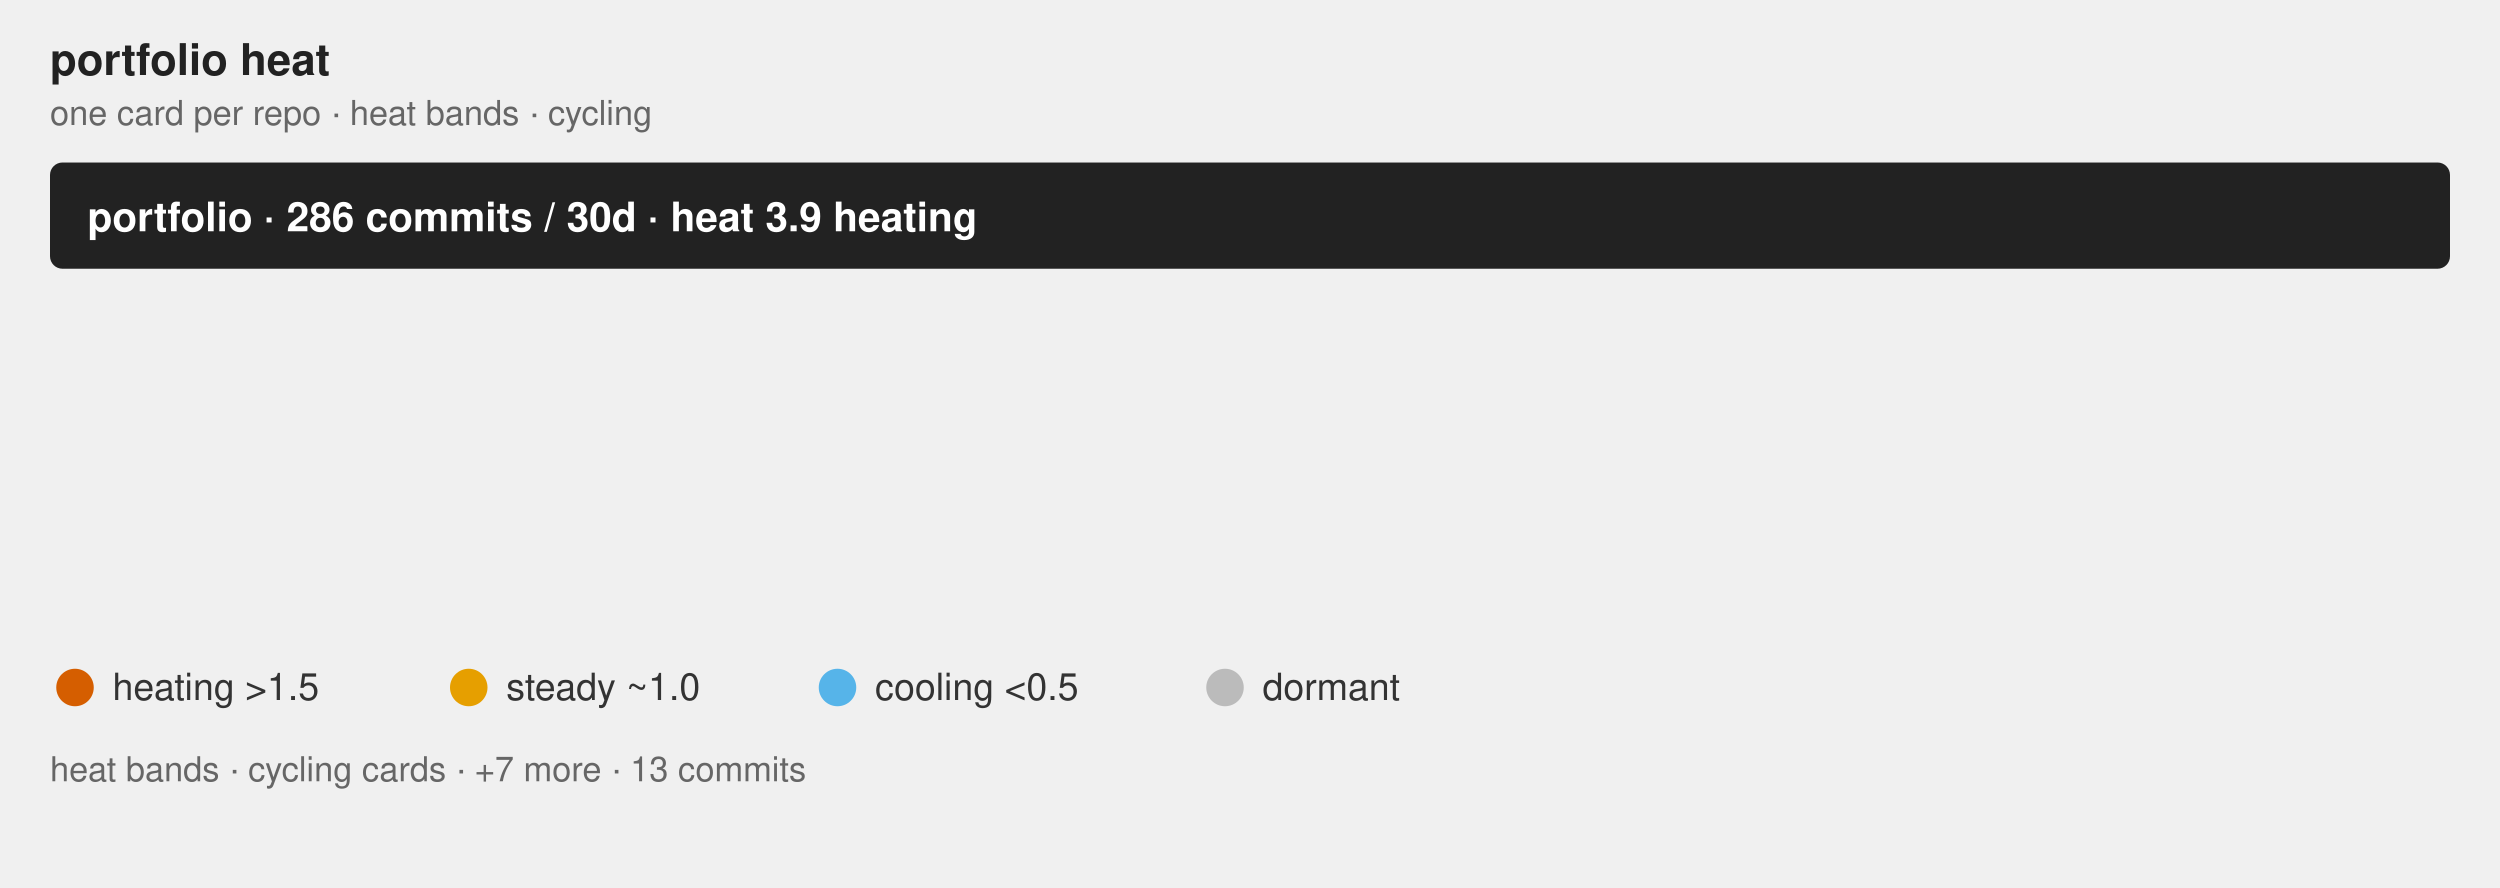
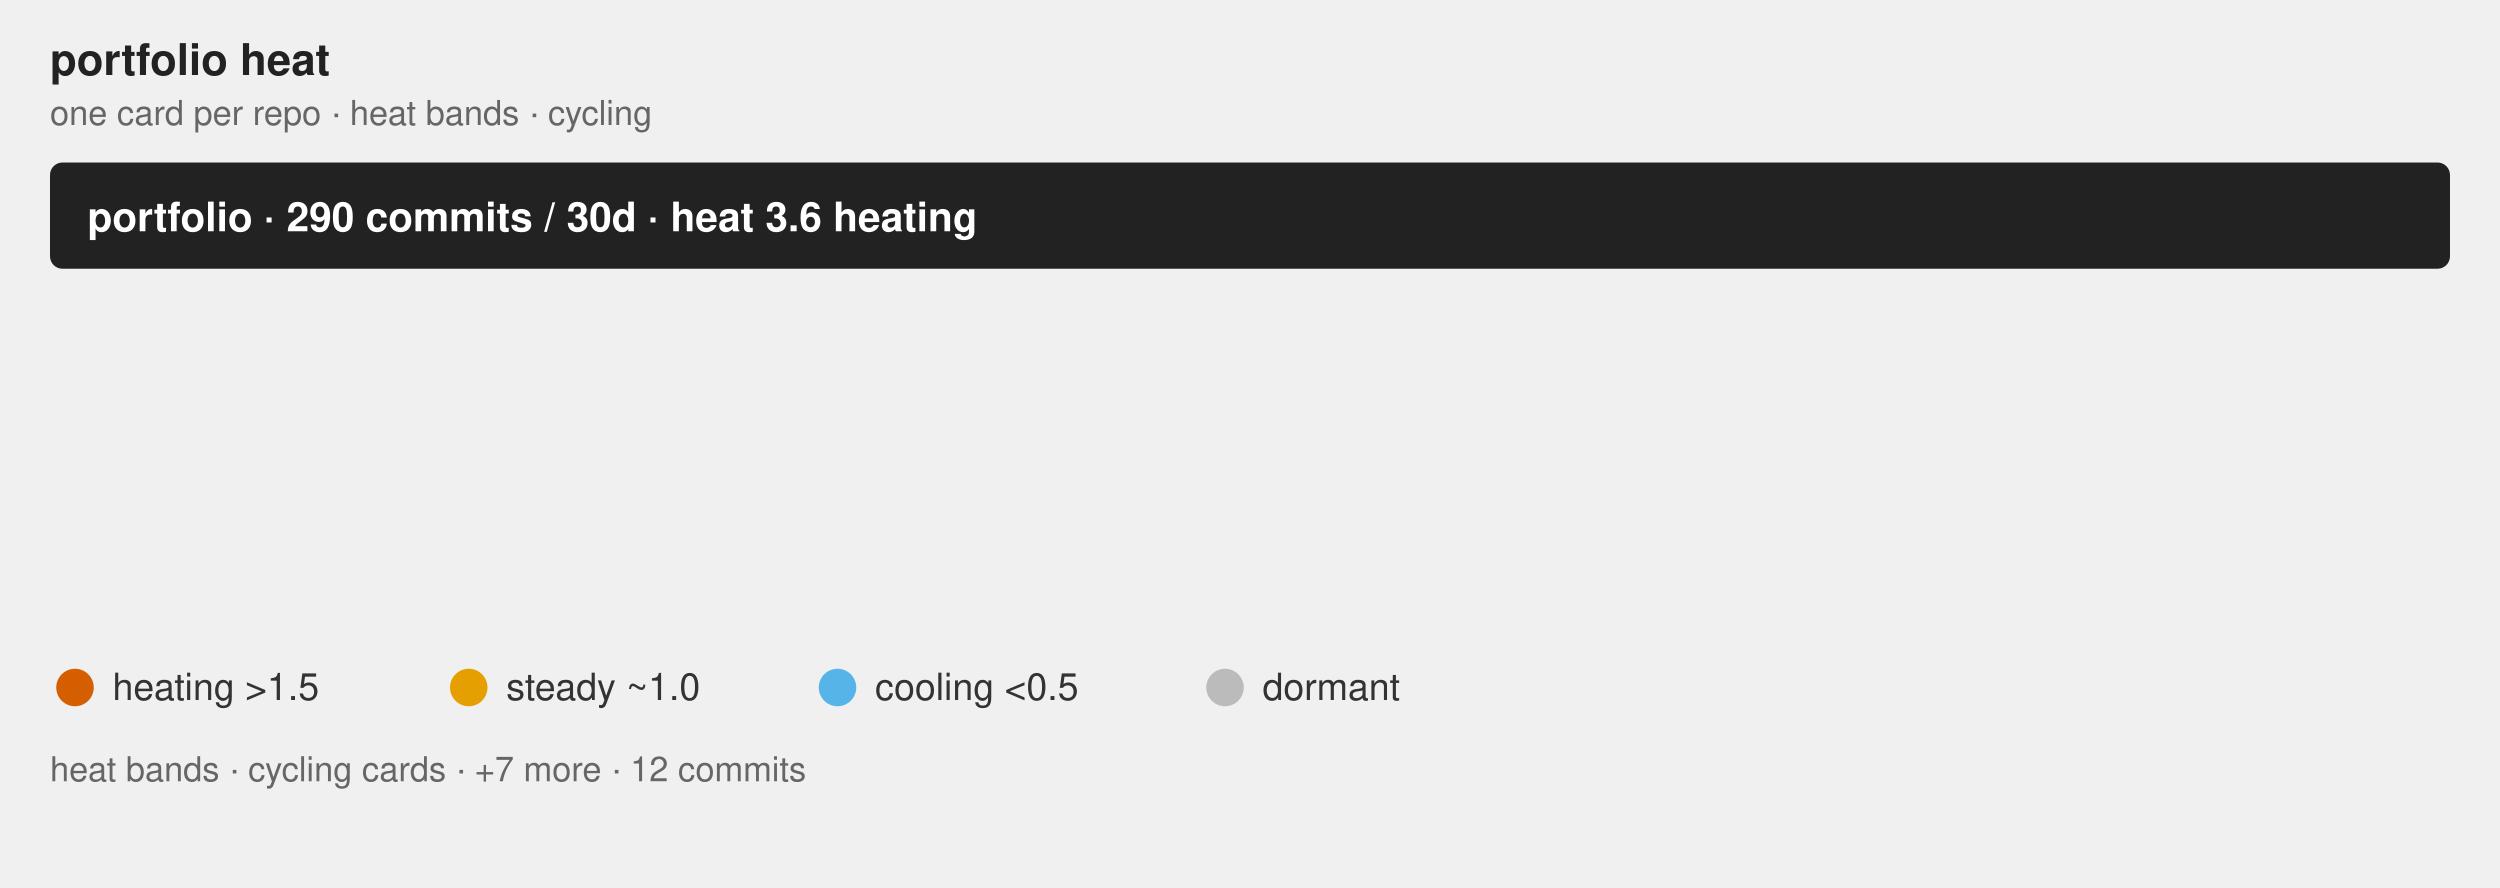
<svg xmlns="http://www.w3.org/2000/svg" class="flame-svg" viewBox="0 0 800.0 284.0" role="img" font-family="Helvetica, Arial, sans-serif">
  <text x="16" y="24" font-size="14" font-weight="bold" fill="#222">portfolio heat</text>
  <text x="16" y="40" class="muted">one card per repo · heat bands · cycling</text>
  <style>
            .bar {
                stroke: #fff;
                stroke-width: 2;
                rx: 4;
            }
            .lbl {
                fill: #fff;
                font-size: 13px;
                font-weight: 600;
            }
            .sub {
                fill: #fff;
                font-size: 11px;
                opacity: .92;
            }
            .dim {
                fill: #333;
                font-size: 12px;
            }
            .wht {
                fill: #fff;
                font-size: 10px;
                paint-order: stroke;
                stroke: rgba(0, 0, 0, .45);
                stroke-width: 3px;
                stroke-linejoin: round;
            }
            .muted {
                fill: #666;
                font-size: 11px;
            }
            .pulse {
                animation: breathe 2.2s ease-in-out infinite;
            }
            .slow {
                animation-duration: 3.4s;
            }
            @keyframes breathe {
                0%, 100% { opacity: .95; }
                50% { opacity: .62; }
            }
            .halo {
                transform-box: fill-box;
                transform-origin: center;
                animation: halo 2.2s ease-out infinite;
            }
            @keyframes halo {
                0% { opacity: .75; transform: scale(1); }
                100% { opacity: 0; transform: scale(2.4); }
            }
            .card {
                opacity: 0;
                animation: whisk ease-in-out infinite;
                animation-iteration-count: infinite;
            }
            .deck .card#r0 {
                opacity: 1;
            }
            @keyframes whisk {
                0% { opacity: 0; transform: translateX(60px); }
                3% { opacity: 1; transform: translateX(0); }
                10% { opacity: 1; transform: translateX(0); }
                13% { opacity: 0; transform: translateX(-60px); }
                100% { opacity: 0; transform: translateX(-60px); }
            }
            @media (prefers-reduced-motion: reduce) {
                .pulse, .halo, .card { animation: none; }
            }
        </style>
  <rect x="16.0" y="52.0" width="768.0" height="34.0" rx="4" fill="#222" />
-   <text x="28" y="74.0" class="lbl">portfolio · 286 commits / 30d · heat 3.9 heating</text>
+   <text x="28" y="74.0" class="lbl">portfolio · 290 commits / 30d · heat 3.6 heating</text>
  <linearGradient id="grad-r0" x1="0" y1="0" x2="1" y2="0">
    <stop offset="0.000" stop-color="#BBBBBB" stop-opacity="0.55" />
-     <stop offset="0.905" stop-color="#E69F00" stop-opacity="0.55" />
-     <stop offset="1.000" stop-color="#D55E00" stop-opacity="0.55" />
+     <stop offset="1.000" stop-color="#E69F00" stop-opacity="0.55" />
  </linearGradient>
  <linearGradient id="grad-r1" x1="0" y1="0" x2="1" y2="0">
    <stop offset="0.000" stop-color="#BBBBBB" stop-opacity="0.55" />
-     <stop offset="0.232" stop-color="#BBBBBB" stop-opacity="0.55" />
-     <stop offset="1.000" stop-color="#56B4E9" stop-opacity="0.55" />
+     <stop offset="0.176" stop-color="#BBBBBB" stop-opacity="0.55" />
+     <stop offset="0.758" stop-color="#56B4E9" stop-opacity="0.55" />
+     <stop offset="1.000" stop-color="#D55E00" stop-opacity="0.55" />
  </linearGradient>
  <linearGradient id="grad-r2" x1="0" y1="0" x2="1" y2="0">
    <stop offset="0.000" stop-color="#BBBBBB" stop-opacity="0.55" />
-     <stop offset="0.531" stop-color="#BBBBBB" stop-opacity="0.55" />
-     <stop offset="0.719" stop-color="#56B4E9" stop-opacity="0.55" />
-     <stop offset="0.781" stop-color="#E69F00" stop-opacity="0.55" />
+     <stop offset="0.444" stop-color="#BBBBBB" stop-opacity="0.55" />
+     <stop offset="0.639" stop-color="#56B4E9" stop-opacity="0.55" />
+     <stop offset="0.750" stop-color="#E69F00" stop-opacity="0.55" />
    <stop offset="1.000" stop-color="#D55E00" stop-opacity="0.55" />
  </linearGradient>
  <linearGradient id="grad-r3" x1="0" y1="0" x2="1" y2="0">
    <stop offset="0.000" stop-color="#BBBBBB" stop-opacity="0.55" />
    <stop offset="1.000" stop-color="#D55E00" stop-opacity="0.55" />
  </linearGradient>
  <linearGradient id="grad-r4" x1="0" y1="0" x2="1" y2="0">
    <stop offset="0.000" stop-color="#BBBBBB" stop-opacity="0.55" />
-     <stop offset="0.071" stop-color="#BBBBBB" stop-opacity="0.55" />
+     <stop offset="0.143" stop-color="#BBBBBB" stop-opacity="0.55" />
    <stop offset="1.000" stop-color="#56B4E9" stop-opacity="0.55" />
  </linearGradient>
  <linearGradient id="grad-r5" x1="0" y1="0" x2="1" y2="0">
    <stop offset="0.000" stop-color="#BBBBBB" stop-opacity="0.55" />
    <stop offset="0.077" stop-color="#BBBBBB" stop-opacity="0.55" />
    <stop offset="0.308" stop-color="#56B4E9" stop-opacity="0.55" />
    <stop offset="1.000" stop-color="#D55E00" stop-opacity="0.55" />
  </linearGradient>
  <linearGradient id="grad-r6" x1="0" y1="0" x2="1" y2="0">
    <stop offset="0.000" stop-color="#BBBBBB" stop-opacity="0.55" />
    <stop offset="0.400" stop-color="#BBBBBB" stop-opacity="0.55" />
-     <stop offset="0.700" stop-color="#56B4E9" stop-opacity="0.55" />
+     <stop offset="0.900" stop-color="#56B4E9" stop-opacity="0.55" />
    <stop offset="1.000" stop-color="#E69F00" stop-opacity="0.55" />
  </linearGradient>
  <linearGradient id="grad-r7" x1="0" y1="0" x2="1" y2="0">
    <stop offset="0.000" stop-color="#BBBBBB" stop-opacity="0.55" />
-     <stop offset="0.125" stop-color="#56B4E9" stop-opacity="0.55" />
-     <stop offset="1.000" stop-color="#D55E00" stop-opacity="0.55" />
+     <stop offset="0.500" stop-color="#BBBBBB" stop-opacity="0.55" />
+     <stop offset="1.000" stop-color="#56B4E9" stop-opacity="0.55" />
  </linearGradient>
  <g id="r0" class="card pulse" style="animation-duration:32.0s;animation-delay:0s">
    <rect x="16.0" y="100.0" width="768.0" height="104.0" rx="4" fill="url(#grad-r0)" />
    <text x="32.0" y="130.0" font-size="20" font-weight="bold" fill="#222">jzombie-graph</text>
    <text x="32.0" y="152.0" class="dim" font-weight="bold">Nightly map of my GitHub portfolio: real dependency edges plus a self-normalized Developer Focus gauge ranking where at…</text>
-     <text x="32.0" y="168.0" class="sub">95 commits · 33.2% of portfolio · heat 3.6 heating · Rust</text>
+     <text x="32.0" y="168.0" class="sub">95 commits · 32.8% of portfolio · heat 2.7 heating · Rust</text>
    <text x="32.0" y="182.0" class="wht">#automation #command-line #data-visualization #dependency-graph #developer-tools #github-actions +6</text>
  </g>
-   <g id="r1" class="card pulse slow" style="animation-duration:32.0s;animation-delay:-4.0s">
+   <g id="r1" class="card pulse" style="animation-duration:32.0s;animation-delay:-4.0s">
    <rect x="16.0" y="100.0" width="768.0" height="104.0" rx="4" fill="url(#grad-r1)" />
    <text x="32.0" y="130.0" font-size="20" font-weight="bold" fill="#222">windows-headless</text>
-     <text x="32.0" y="152.0" class="dim" font-weight="bold">Turn a Microsoft ISO into an SSH-ready Windows 11 VM in one command. Unattended installation.</text>
-     <text x="32.0" y="168.0" class="sub">69 commits · 24.1% of portfolio · heat 0.5 steady · Rust</text>
+     <text x="32.0" y="152.0" class="dim" font-weight="bold">Provision an SSH-ready headless Windows 11 VM from a retail installer ISO in one command. Unattended setup, portable QE…</text>
+     <text x="32.0" y="168.0" class="sub">91 commits · 31.4% of portfolio · heat 3.5 heating · Rust</text>
    <text x="32.0" y="182.0" class="wht">#command-line-utilities #headless #provisioning #ssh #unattended-installation #virtualization +2</text>
  </g>
  <g id="r2" class="card pulse" style="animation-duration:32.0s;animation-delay:-8.0s">
    <rect x="16.0" y="100.0" width="768.0" height="104.0" rx="4" fill="url(#grad-r2)" />
    <text x="32.0" y="130.0" font-size="20" font-weight="bold" fill="#222">rust-oxdock</text>
    <text x="32.0" y="152.0" class="dim" font-weight="bold">An experimental DSL used for building embeddable artifacts and orchestrating pipelines.</text>
-     <text x="32.0" y="168.0" class="sub">32 commits · 11.2% of portfolio · heat 3.1 heating · Rust</text>
+     <text x="32.0" y="168.0" class="sub">36 commits · 12.4% of portfolio · heat 3.6 heating · Rust</text>
    <text x="32.0" y="182.0" class="wht">#build-tools #containerless-build #dockerfile-syntax #dsl #mcp-server #process-orchestration +1</text>
  </g>
  <g id="r3" class="card pulse" style="animation-duration:32.0s;animation-delay:-12.0s">
    <rect x="16.0" y="100.0" width="768.0" height="104.0" rx="4" fill="url(#grad-r3)" />
    <text x="32.0" y="130.0" font-size="20" font-weight="bold" fill="#222">zenosmosis-blog</text>
    <text x="32.0" y="152.0" class="dim" font-weight="bold" />
-     <text x="32.0" y="168.0" class="sub">32 commits · 11.2% of portfolio · heat 12.7 heating · CSS</text>
+     <text x="32.0" y="168.0" class="sub">15 commits · 5.2% of portfolio · heat 12.7 heating · CSS</text>
    <text x="32.0" y="182.0" class="wht" />
  </g>
  <g id="r4" class="card pulse slow" style="animation-duration:32.0s;animation-delay:-16.0s">
    <rect x="16.0" y="100.0" width="768.0" height="104.0" rx="4" fill="url(#grad-r4)" />
    <text x="32.0" y="130.0" font-size="20" font-weight="bold" fill="#222">rust-triplets</text>
    <text x="32.0" y="152.0" class="dim" font-weight="bold">Composable data sampling primitives for deterministic multi-source ML/AI training-data orchestration.</text>
-     <text x="32.0" y="168.0" class="sub">14 commits · 4.9% of portfolio · heat 0.6 steady · Rust</text>
+     <text x="32.0" y="168.0" class="sub">14 commits · 4.8% of portfolio · heat 0.6 steady · Rust</text>
    <text x="32.0" y="182.0" class="wht">#algorithms #artificial-intelligence #bm25 #dataset-sampling #science #text-processing +3</text>
  </g>
  <g id="r5" class="card pulse" style="animation-duration:32.0s;animation-delay:-20.0s">
    <rect x="16.0" y="100.0" width="768.0" height="104.0" rx="4" fill="url(#grad-r5)" />
    <text x="32.0" y="130.0" font-size="20" font-weight="bold" fill="#222">term-wm</text>
    <text x="32.0" y="152.0" class="dim" font-weight="bold">Spatial Terminal Desktop Environment for Remote Workspaces</text>
    <text x="32.0" y="168.0" class="sub">13 commits · 4.5% of portfolio · heat 8.9 heating · Rust</text>
    <text x="32.0" y="182.0" class="wht">#gui #spatial-desktop #ssh #terminal-ui #window-managers #workspace</text>
  </g>
  <g id="r6" class="card pulse slow" style="animation-duration:32.0s;animation-delay:-24.0s">
    <rect x="16.0" y="100.0" width="768.0" height="104.0" rx="4" fill="url(#grad-r6)" />
    <text x="32.0" y="130.0" font-size="20" font-weight="bold" fill="#222">rust-argtuner</text>
    <text x="32.0" y="152.0" class="dim" font-weight="bold">A language-agnostic CLI tool for black-box hyperparameter optimization.</text>
-     <text x="32.0" y="168.0" class="sub">10 commits · 3.5% of portfolio · heat 1.0 steady · Rust</text>
+     <text x="32.0" y="168.0" class="sub">10 commits · 3.4% of portfolio · heat 0.6 steady · Rust</text>
    <text x="32.0" y="182.0" class="wht">#black-box-optimization #cli #hyperparameter-optimization #particle-swarm-optimization #rust #successive-halving +1</text>
  </g>
-   <g id="r7" class="card pulse" style="animation-duration:32.0s;animation-delay:-28.0s">
+   <g id="r7" class="card " style="animation-duration:32.0s;animation-delay:-28.0s">
    <rect x="16.0" y="100.0" width="768.0" height="104.0" rx="4" fill="url(#grad-r7)" />
-     <text x="32.0" y="130.0" font-size="20" font-weight="bold" fill="#222">lab-qemu-portable</text>
-     <text x="32.0" y="152.0" class="dim" font-weight="bold">Extract-and-run QEMU + wimlib (WHPX/KVM/HVF, no installer, headless-ready) plus virtio-win drivers.</text>
-     <text x="32.0" y="168.0" class="sub">8 commits · 2.8% of portfolio · heat 11.2 heating · Shell</text>
-     <text x="32.0" y="182.0" class="wht">#emulation #headless #hvf #kvm #portable #qemu +6</text>
+     <text x="32.0" y="130.0" font-size="20" font-weight="bold" fill="#222">rust-simd-r-drive</text>
+     <text x="32.0" y="152.0" class="dim" font-weight="bold">Zero-copy access, schema-less, append-only, SIMD-optimized binary storage engine for Rust.</text>
+     <text x="32.0" y="168.0" class="sub">4 commits · 1.4% of portfolio · heat 0.3 cooling · Rust</text>
+     <text x="32.0" y="182.0" class="wht">#append-only #binary-storage #key-value-store #mmap #simd-optimized #storage-backend +3</text>
  </g>
  <g font-size="12" fill="#333">
    <circle cx="24" cy="220" r="6" fill="#D55E00" />
    <text x="36" y="224">heating &gt;1.5</text>
    <circle cx="150" cy="220" r="6" fill="#E69F00" />
    <text x="162" y="224">steady ~1.0</text>
    <circle cx="268" cy="220" r="6" fill="#56B4E9" />
    <text x="280" y="224">cooling &lt;0.5</text>
    <circle cx="392" cy="220" r="6" fill="#BBBBBB" />
    <text x="404" y="224">dormant</text>
-     <text x="16" y="250" class="muted">heat bands · cycling cards · +7 more · 13 commits</text>
+     <text x="16" y="250" class="muted">heat bands · cycling cards · +7 more · 12 commits</text>
  </g>
</svg>
